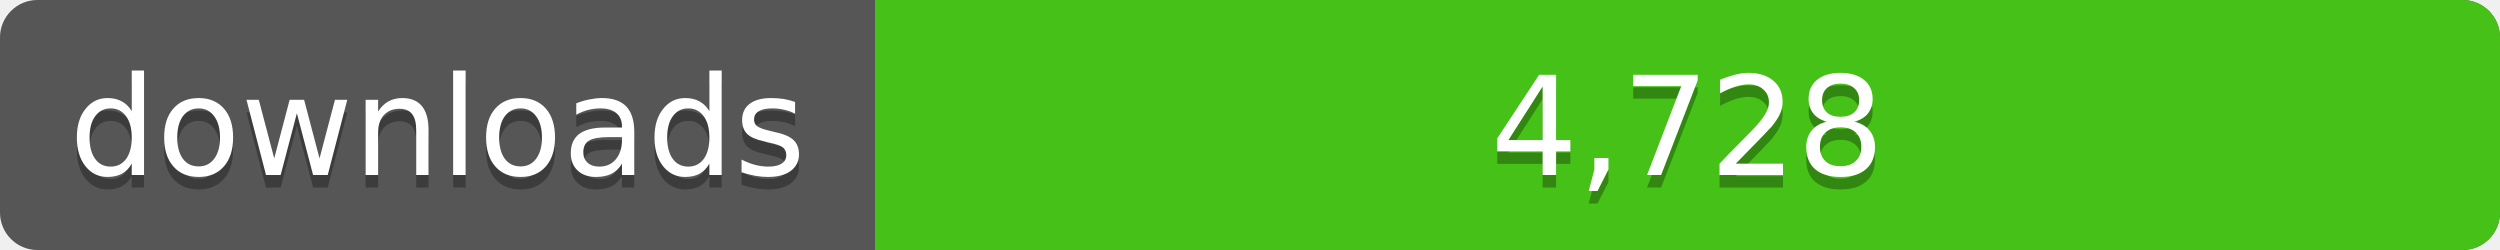
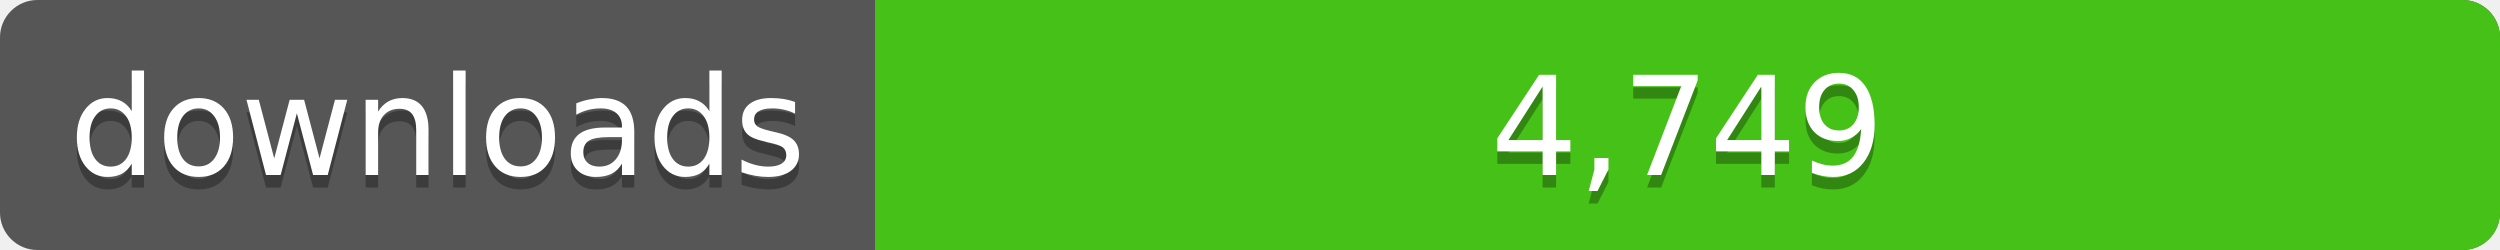
<svg xmlns="http://www.w3.org/2000/svg" width="200" height="20">
  <linearGradient id="a" x2="0" y2="100%%">
    <stop offset="0" stop-color="#bbb" stop-opacity=".1" />
    <stop offset="1" stop-opacity=".1" />
  </linearGradient>
  <rect rx="3" width="200" height="20" fill="#555" />
  <rect rx="3" x="70" width="130" height="20" fill="#4c1" />
  <path fill="#4c1" d="M70 0h4v20h-4z" />
  <rect rx="3" width="200" height="20" fill="url(#a)" />
  <g fill="#fff" text-anchor="middle" font-family="DejaVu Sans,Verdana,Geneva,sans-serif" font-size="11">
    <text x="35" y="15" fill="#010101" fill-opacity=".3">downloads</text>
    <text x="35" y="14">downloads</text>
-     <text x="135" y="15" fill="#010101" fill-opacity=".3">4,728</text>
-     <text x="135" y="14">4,728</text>
+     <text x="135" y="15" fill="#010101" fill-opacity=".3">4,749</text>
+     <text x="135" y="14">4,749</text>
  </g>
</svg>
